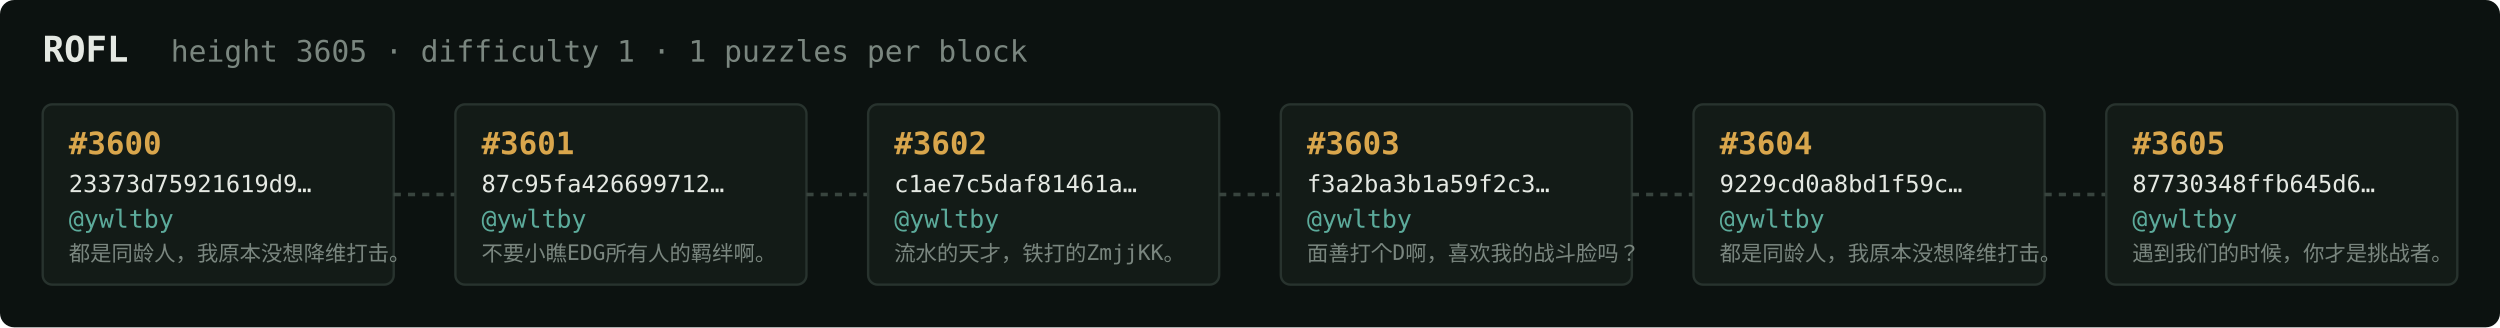
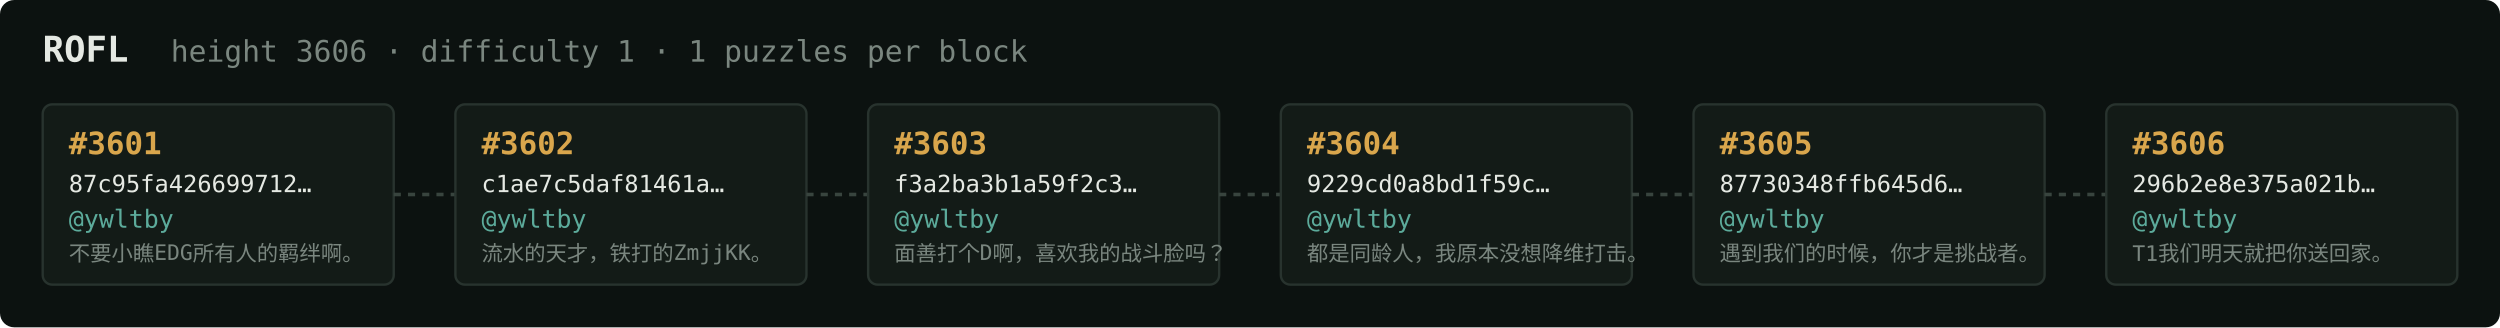
<svg xmlns="http://www.w3.org/2000/svg" width="1054" height="138" viewBox="0 0 1054 138" font-family="ui-monospace,SFMono-Regular,Menlo,monospace">
  <rect fill="#0c1210" width="1054" height="138" rx="6" />
  <text x="18" y="26" fill="#e5e9e3" font-size="15" font-weight="700">ROFL</text>
-   <text x="72" y="26" fill="#7a867f" font-size="12.5">height 3605 · difficulty 1 · 1 puzzles per block</text>
+   <text x="72" y="26" fill="#7a867f" font-size="12.5">height 3606 · difficulty 1 · 1 puzzles per block</text>
  <rect x="18" y="44" width="148" height="76" rx="4" fill="#131b17" stroke="#28332e" stroke-width="1" />
-   <text x="29" y="65" fill="#d9a64c" font-size="13" font-weight="700">#3600</text>
-   <text x="29" y="81" fill="#e5e9e3" font-size="10">23373d75921619d9…</text>
+   <text x="29" y="65" fill="#d9a64c" font-size="13" font-weight="700">#3601</text>
+   <text x="29" y="81" fill="#e5e9e3" font-size="10">87c95fa426699712…</text>
  <text x="29" y="96" fill="#5cab9b" font-size="10.5">@ywltby</text>
-   <text x="29" y="110" fill="#7a867f" font-size="9">都是同龄人，我原本没想降维打击。</text>
+   <text x="29" y="110" fill="#7a867f" font-size="9">不要小瞧EDG所有人的羁绊啊。</text>
  <line x1="166" y1="82.0" x2="192" y2="82.0" stroke="#38443e" stroke-width="1.5" stroke-dasharray="3 3" />
  <rect x="192" y="44" width="148" height="76" rx="4" fill="#131b17" stroke="#28332e" stroke-width="1" />
-   <text x="203" y="65" fill="#d9a64c" font-size="13" font-weight="700">#3601</text>
-   <text x="203" y="81" fill="#e5e9e3" font-size="10">87c95fa426699712…</text>
+   <text x="203" y="65" fill="#d9a64c" font-size="13" font-weight="700">#3602</text>
+   <text x="203" y="81" fill="#e5e9e3" font-size="10">c1ae7c5daf81461a…</text>
  <text x="203" y="96" fill="#5cab9b" font-size="10.5">@ywltby</text>
-   <text x="203" y="110" fill="#7a867f" font-size="9">不要小瞧EDG所有人的羁绊啊。</text>
+   <text x="203" y="110" fill="#7a867f" font-size="9">流水的天才，铁打的ZmjjKK。</text>
  <line x1="340" y1="82.0" x2="366" y2="82.0" stroke="#38443e" stroke-width="1.5" stroke-dasharray="3 3" />
  <rect x="366" y="44" width="148" height="76" rx="4" fill="#131b17" stroke="#28332e" stroke-width="1" />
-   <text x="377" y="65" fill="#d9a64c" font-size="13" font-weight="700">#3602</text>
-   <text x="377" y="81" fill="#e5e9e3" font-size="10">c1ae7c5daf81461a…</text>
+   <text x="377" y="65" fill="#d9a64c" font-size="13" font-weight="700">#3603</text>
+   <text x="377" y="81" fill="#e5e9e3" font-size="10">f3a2ba3b1a59f2c3…</text>
  <text x="377" y="96" fill="#5cab9b" font-size="10.5">@ywltby</text>
-   <text x="377" y="110" fill="#7a867f" font-size="9">流水的天才，铁打的ZmjjKK。</text>
+   <text x="377" y="110" fill="#7a867f" font-size="9">面善打个D啊，喜欢我的战斗脸吗？</text>
  <line x1="514" y1="82.0" x2="540" y2="82.0" stroke="#38443e" stroke-width="1.5" stroke-dasharray="3 3" />
  <rect x="540" y="44" width="148" height="76" rx="4" fill="#131b17" stroke="#28332e" stroke-width="1" />
-   <text x="551" y="65" fill="#d9a64c" font-size="13" font-weight="700">#3603</text>
-   <text x="551" y="81" fill="#e5e9e3" font-size="10">f3a2ba3b1a59f2c3…</text>
+   <text x="551" y="65" fill="#d9a64c" font-size="13" font-weight="700">#3604</text>
+   <text x="551" y="81" fill="#e5e9e3" font-size="10">9229cd0a8bd1f59c…</text>
  <text x="551" y="96" fill="#5cab9b" font-size="10.5">@ywltby</text>
-   <text x="551" y="110" fill="#7a867f" font-size="9">面善打个D啊，喜欢我的战斗脸吗？</text>
+   <text x="551" y="110" fill="#7a867f" font-size="9">都是同龄人，我原本没想降维打击。</text>
  <line x1="688" y1="82.0" x2="714" y2="82.0" stroke="#38443e" stroke-width="1.5" stroke-dasharray="3 3" />
  <rect x="714" y="44" width="148" height="76" rx="4" fill="#131b17" stroke="#28332e" stroke-width="1" />
-   <text x="725" y="65" fill="#d9a64c" font-size="13" font-weight="700">#3604</text>
-   <text x="725" y="81" fill="#e5e9e3" font-size="10">9229cd0a8bd1f59c…</text>
+   <text x="725" y="65" fill="#d9a64c" font-size="13" font-weight="700">#3605</text>
+   <text x="725" y="81" fill="#e5e9e3" font-size="10">87730348ffb645d6…</text>
  <text x="725" y="96" fill="#5cab9b" font-size="10.5">@ywltby</text>
-   <text x="725" y="110" fill="#7a867f" font-size="9">都是同龄人，我原本没想降维打击。</text>
+   <text x="725" y="110" fill="#7a867f" font-size="9">遇到我们的时候，你才是挑战者。</text>
  <line x1="862" y1="82.0" x2="888" y2="82.0" stroke="#38443e" stroke-width="1.5" stroke-dasharray="3 3" />
  <rect x="888" y="44" width="148" height="76" rx="4" fill="#131b17" stroke="#28332e" stroke-width="1" />
-   <text x="899" y="65" fill="#d9a64c" font-size="13" font-weight="700">#3605</text>
-   <text x="899" y="81" fill="#e5e9e3" font-size="10">87730348ffb645d6…</text>
+   <text x="899" y="65" fill="#d9a64c" font-size="13" font-weight="700">#3606</text>
+   <text x="899" y="81" fill="#e5e9e3" font-size="10">296b2e8e375a021b…</text>
  <text x="899" y="96" fill="#5cab9b" font-size="10.5">@ywltby</text>
-   <text x="899" y="110" fill="#7a867f" font-size="9">遇到我们的时候，你才是挑战者。</text>
+   <text x="899" y="110" fill="#7a867f" font-size="9">T1我们明天就把你送回家。</text>
</svg>
